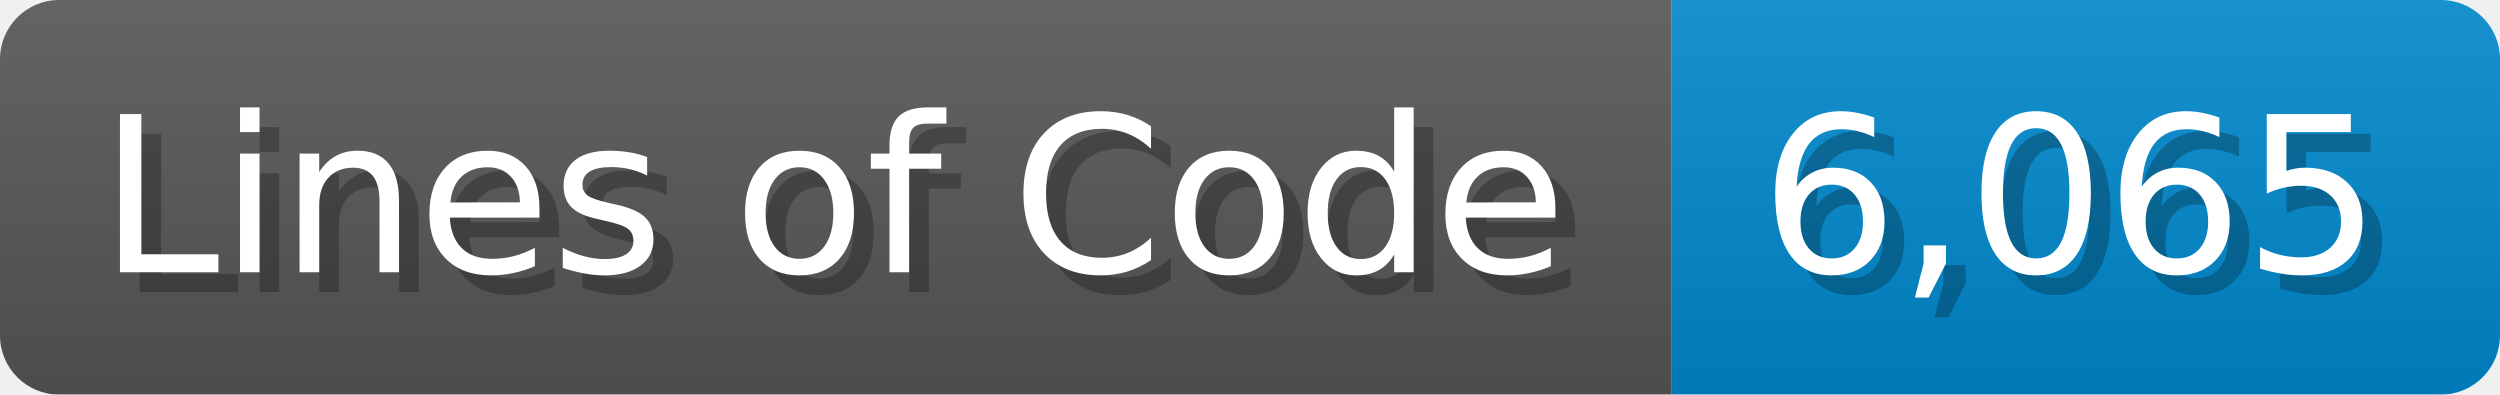
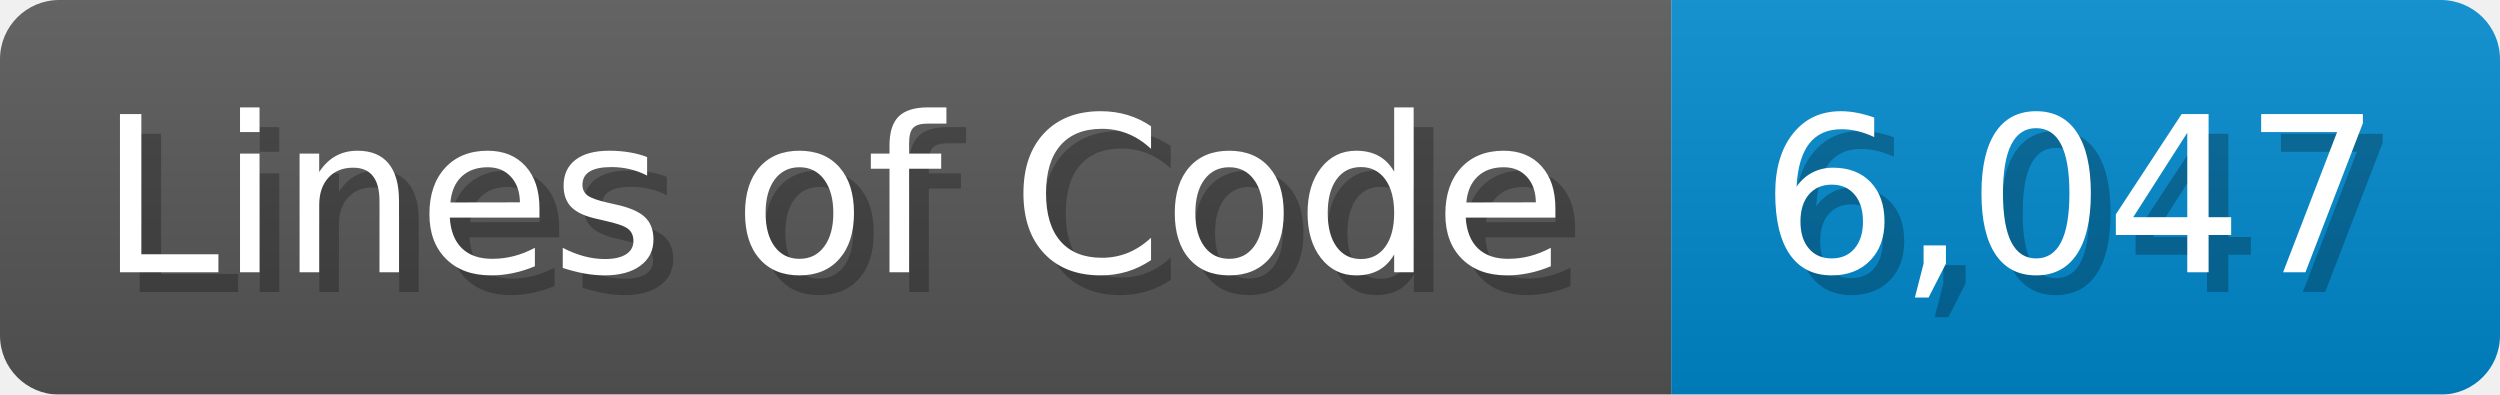
<svg xmlns="http://www.w3.org/2000/svg" width="126.7" height="20" viewBox="0 0 1267 200">
  <linearGradient id="a" x2="0" y2="100%">
    <stop offset="0" stop-opacity=".1" stop-color="#EEE" />
    <stop offset="1" stop-opacity=".1" />
  </linearGradient>
  <mask id="m">
    <rect width="1267" height="200" rx="30" fill="#FFF" />
  </mask>
  <g mask="url(#m)">
    <rect width="847" height="200" fill="#555" />
    <rect width="420" height="200" fill="#08C" x="847" />
    <rect width="1267" height="200" fill="url(#a)" />
  </g>
  <g fill="#fff" text-anchor="start" font-family="Verdana,DejaVu Sans,sans-serif" font-size="110">
    <text x="60" y="148" textLength="747" fill="#000" opacity="0.25">Lines of Code</text>
    <text x="50" y="138" textLength="747">Lines of Code</text>
-     <text x="902" y="148" textLength="320" fill="#000" opacity="0.25">6,065</text>
-     <text x="892" y="138" textLength="320">6,065</text>
+     <text x="902" y="148" textLength="320" fill="#000" opacity="0.25">6,047</text>
+     <text x="892" y="138" textLength="320">6,047</text>
  </g>
</svg>
